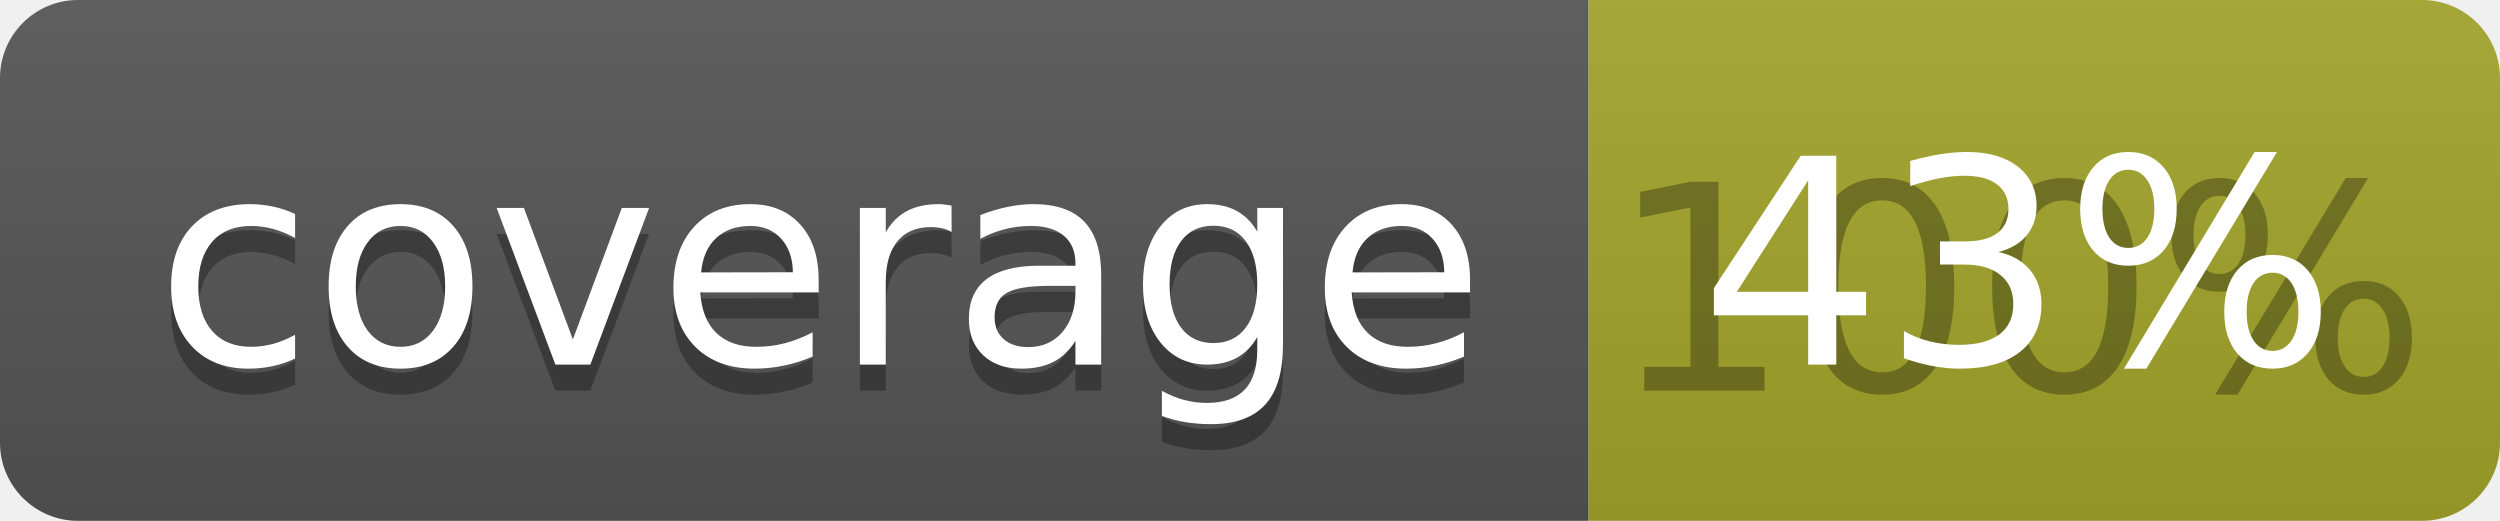
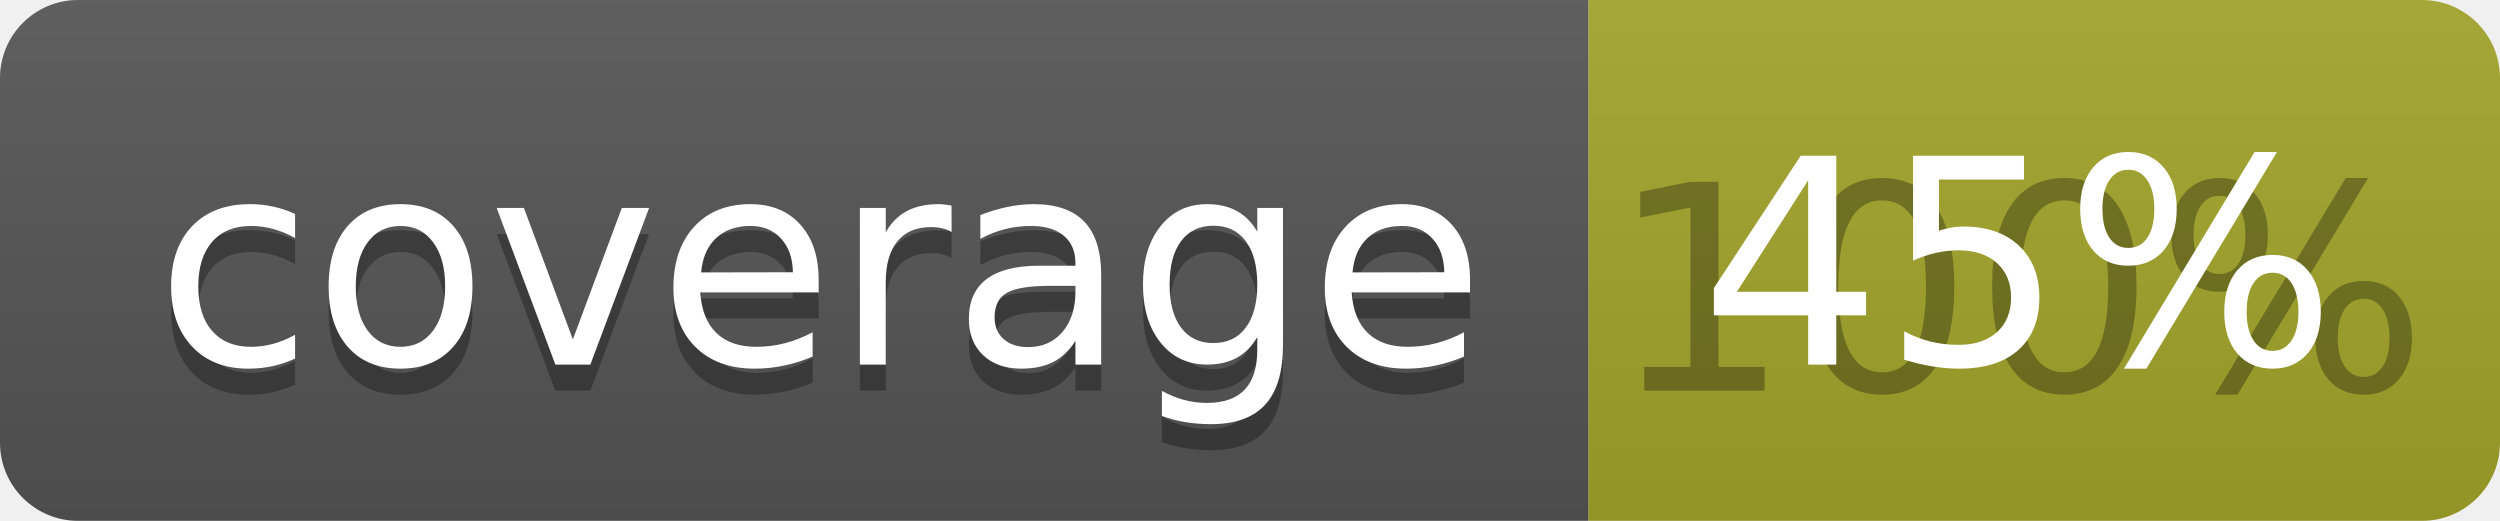
<svg xmlns="http://www.w3.org/2000/svg" width="96" height="20">
  <linearGradient id="b" x2="0" y2="100%">
    <stop offset="0" stop-color="#bbb" stop-opacity=".1" />
    <stop offset="1" stop-opacity=".1" />
  </linearGradient>
  <clipPath id="a">
    <rect width="96" height="20" rx="3" fill="#fff" />
  </clipPath>
  <g clip-path="url(#a)">
    <path fill="#555" d="M0 0h61v20H0z" />
    <path fill="#A3A52A" d="M61 0h35v20H61z" />
    <path fill="url(#b)" d="M0 0h96v20H0z" />
  </g>
  <g fill="#fff" text-anchor="middle" font-family="DejaVu Sans,Verdana,Geneva,sans-serif" font-size="110">
    <text x="315" y="150" fill="#010101" fill-opacity=".3" transform="scale(.1)" textLength="510">coverage</text>
    <text x="315" y="140" transform="scale(.1)" textLength="510">coverage</text>
    <text x="775" y="150" fill="#010101" fill-opacity=".3" transform="scale(.1)" textLength="250">100%</text>
-     <text x="775" y="140" transform="scale(.1)" textLength="250">43%</text>
+     <text x="775" y="140" transform="scale(.1)" textLength="250">45%</text>
  </g>
</svg>
